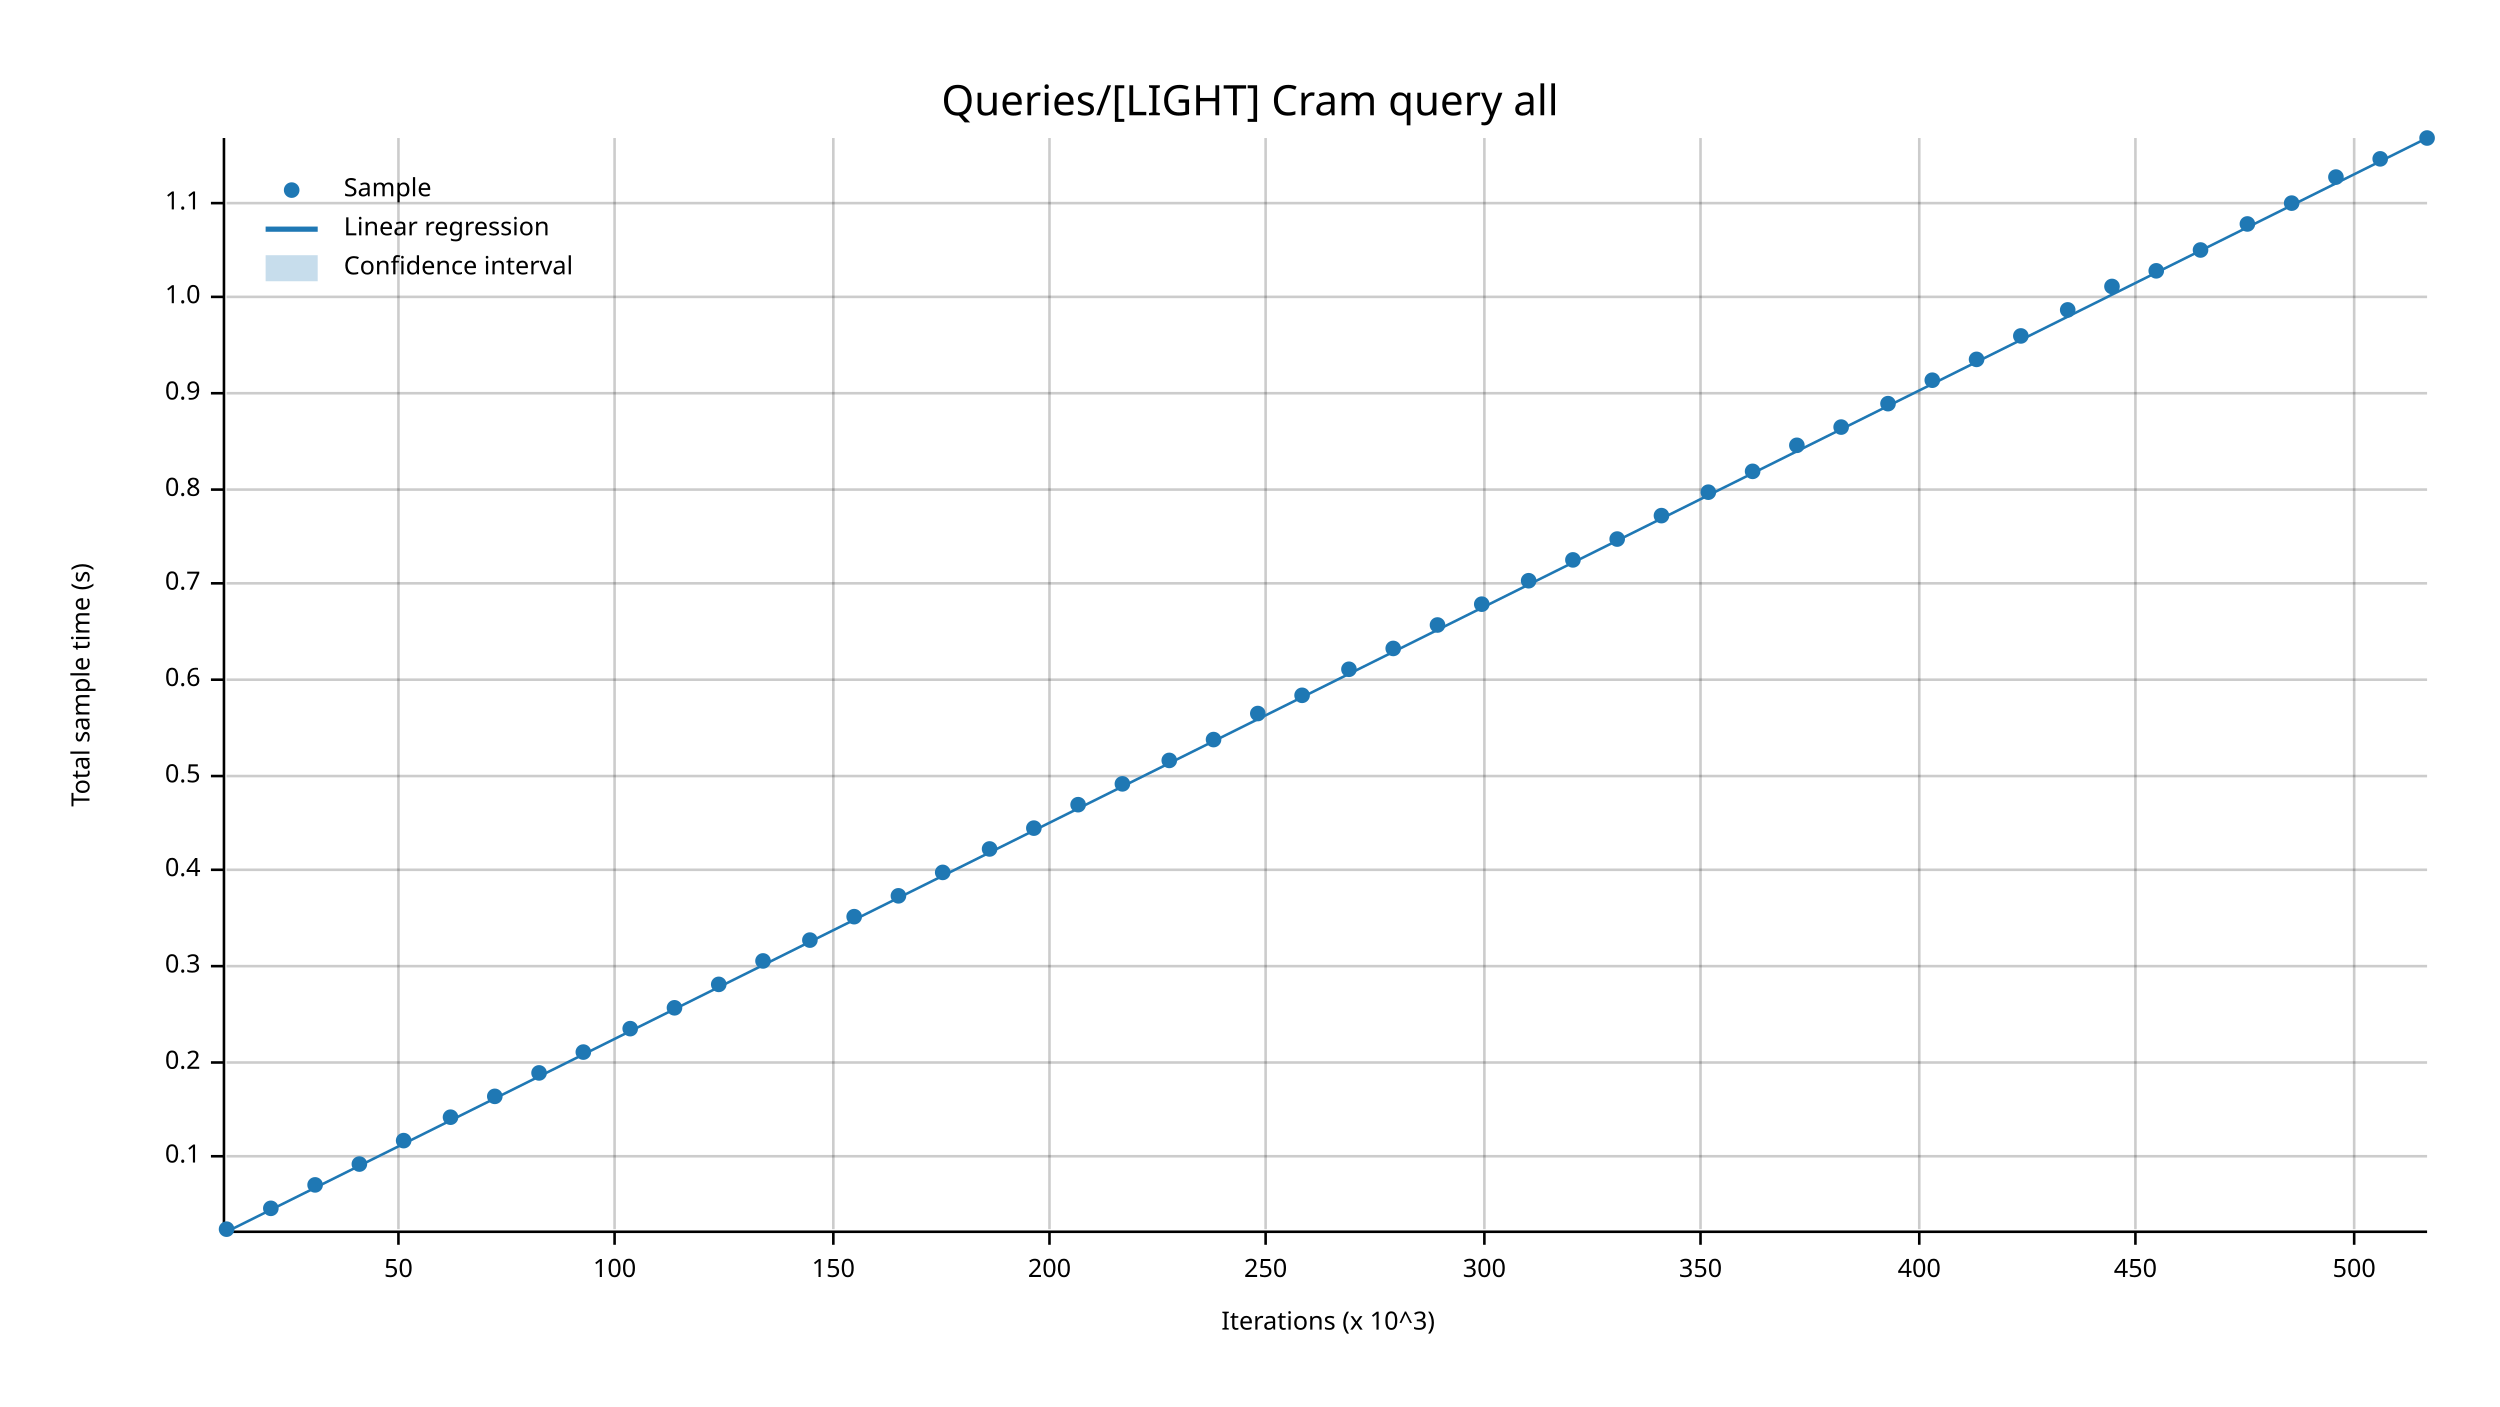
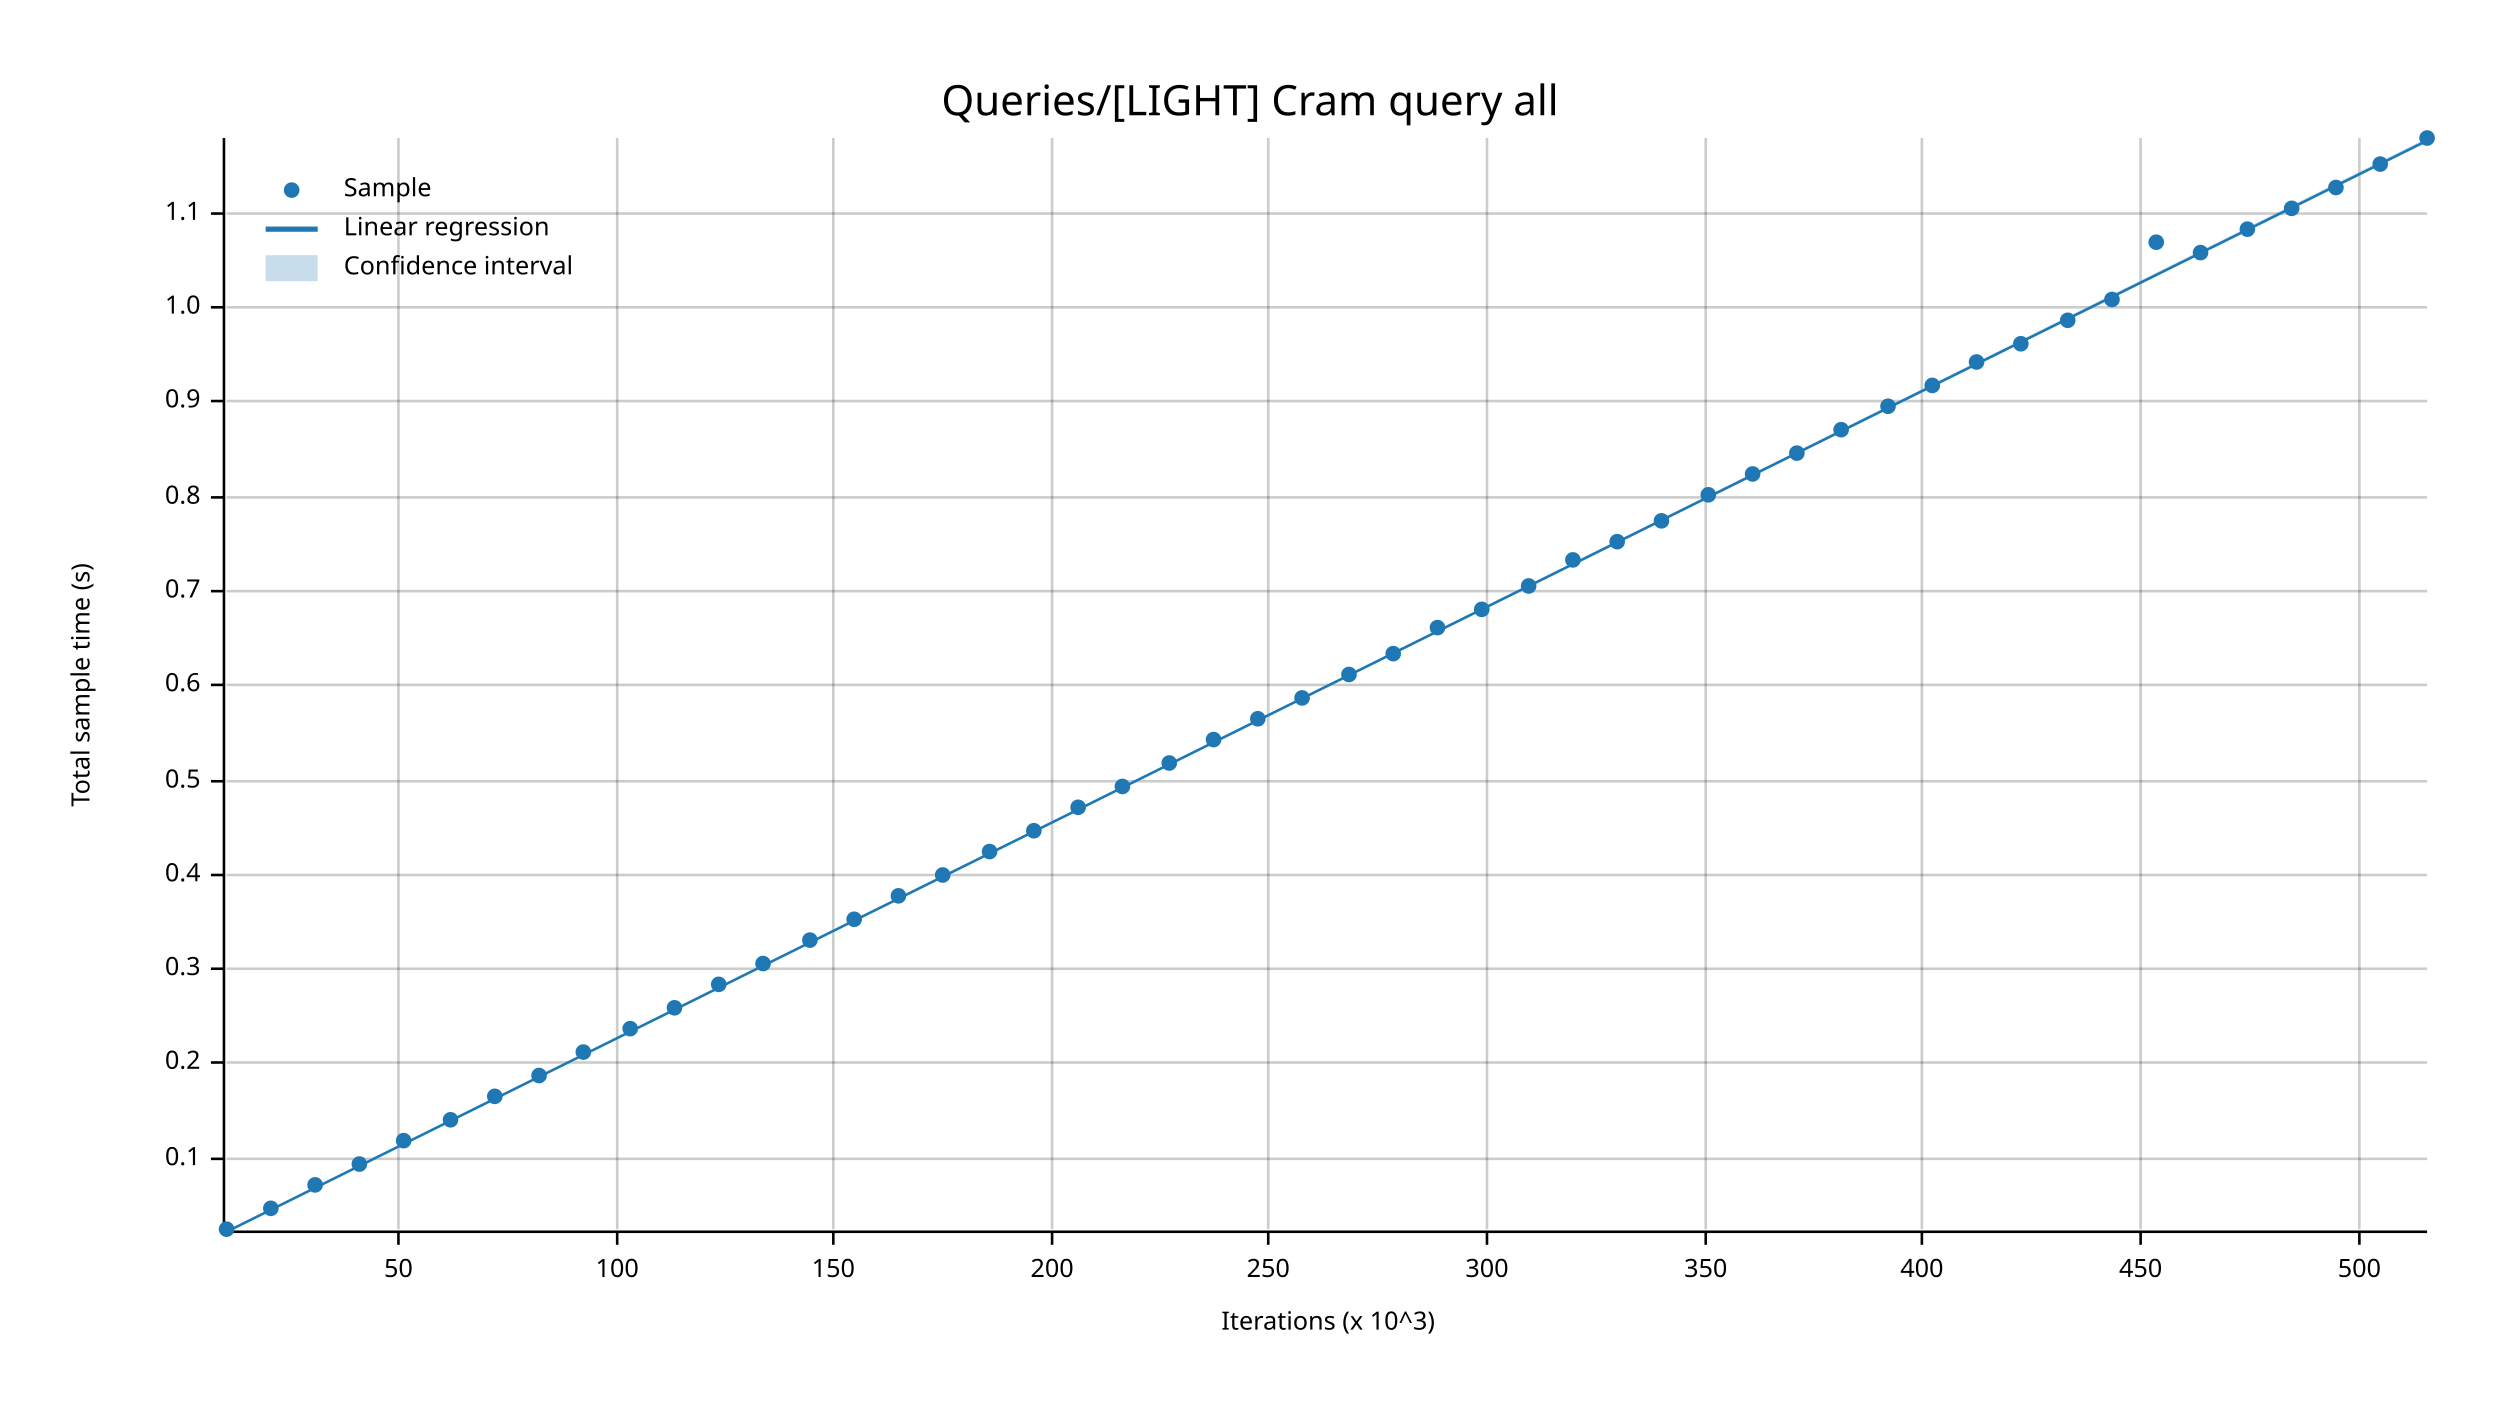
<svg xmlns="http://www.w3.org/2000/svg" width="960" height="540" viewBox="0 0 960 540">
  <text x="480" y="32" dy="0.76em" text-anchor="middle" font-family="sans-serif" font-size="16.129" opacity="1" fill="#000000">
Queries/[LIGHT] Cram query all
</text>
  <text x="27" y="263" dy="0.76em" text-anchor="middle" font-family="sans-serif" font-size="9.677" opacity="1" fill="#000000" transform="rotate(270, 27, 263)">
Total sample time (s)
</text>
  <text x="510" y="513" dy="-0.5ex" text-anchor="middle" font-family="sans-serif" font-size="9.677" opacity="1" fill="#000000">
Iterations (x 10^3)
</text>
  <line opacity="0.2" stroke="#000000" stroke-width="1" x1="153" y1="472" x2="153" y2="53" />
-   <line opacity="0.2" stroke="#000000" stroke-width="1" x1="236" y1="472" x2="236" y2="53" />
+   <line opacity="0.2" stroke="#000000" stroke-width="1" x1="237" y1="472" x2="237" y2="53" />
  <line opacity="0.2" stroke="#000000" stroke-width="1" x1="320" y1="472" x2="320" y2="53" />
-   <line opacity="0.2" stroke="#000000" stroke-width="1" x1="403" y1="472" x2="403" y2="53" />
-   <line opacity="0.2" stroke="#000000" stroke-width="1" x1="486" y1="472" x2="486" y2="53" />
-   <line opacity="0.2" stroke="#000000" stroke-width="1" x1="570" y1="472" x2="570" y2="53" />
-   <line opacity="0.2" stroke="#000000" stroke-width="1" x1="653" y1="472" x2="653" y2="53" />
-   <line opacity="0.2" stroke="#000000" stroke-width="1" x1="737" y1="472" x2="737" y2="53" />
-   <line opacity="0.2" stroke="#000000" stroke-width="1" x1="820" y1="472" x2="820" y2="53" />
-   <line opacity="0.2" stroke="#000000" stroke-width="1" x1="904" y1="472" x2="904" y2="53" />
-   <line opacity="0.2" stroke="#000000" stroke-width="1" x1="87" y1="444" x2="932" y2="444" />
+   <line opacity="0.2" stroke="#000000" stroke-width="1" x1="404" y1="472" x2="404" y2="53" />
+   <line opacity="0.2" stroke="#000000" stroke-width="1" x1="487" y1="472" x2="487" y2="53" />
+   <line opacity="0.2" stroke="#000000" stroke-width="1" x1="571" y1="472" x2="571" y2="53" />
+   <line opacity="0.2" stroke="#000000" stroke-width="1" x1="655" y1="472" x2="655" y2="53" />
+   <line opacity="0.2" stroke="#000000" stroke-width="1" x1="738" y1="472" x2="738" y2="53" />
+   <line opacity="0.2" stroke="#000000" stroke-width="1" x1="822" y1="472" x2="822" y2="53" />
+   <line opacity="0.2" stroke="#000000" stroke-width="1" x1="906" y1="472" x2="906" y2="53" />
+   <line opacity="0.2" stroke="#000000" stroke-width="1" x1="87" y1="445" x2="932" y2="445" />
  <line opacity="0.2" stroke="#000000" stroke-width="1" x1="87" y1="408" x2="932" y2="408" />
-   <line opacity="0.2" stroke="#000000" stroke-width="1" x1="87" y1="371" x2="932" y2="371" />
-   <line opacity="0.2" stroke="#000000" stroke-width="1" x1="87" y1="334" x2="932" y2="334" />
-   <line opacity="0.2" stroke="#000000" stroke-width="1" x1="87" y1="298" x2="932" y2="298" />
-   <line opacity="0.2" stroke="#000000" stroke-width="1" x1="87" y1="261" x2="932" y2="261" />
-   <line opacity="0.2" stroke="#000000" stroke-width="1" x1="87" y1="224" x2="932" y2="224" />
-   <line opacity="0.2" stroke="#000000" stroke-width="1" x1="87" y1="188" x2="932" y2="188" />
-   <line opacity="0.2" stroke="#000000" stroke-width="1" x1="87" y1="151" x2="932" y2="151" />
-   <line opacity="0.2" stroke="#000000" stroke-width="1" x1="87" y1="114" x2="932" y2="114" />
-   <line opacity="0.2" stroke="#000000" stroke-width="1" x1="87" y1="78" x2="932" y2="78" />
+   <line opacity="0.2" stroke="#000000" stroke-width="1" x1="87" y1="372" x2="932" y2="372" />
+   <line opacity="0.2" stroke="#000000" stroke-width="1" x1="87" y1="336" x2="932" y2="336" />
+   <line opacity="0.2" stroke="#000000" stroke-width="1" x1="87" y1="300" x2="932" y2="300" />
+   <line opacity="0.2" stroke="#000000" stroke-width="1" x1="87" y1="263" x2="932" y2="263" />
+   <line opacity="0.2" stroke="#000000" stroke-width="1" x1="87" y1="227" x2="932" y2="227" />
+   <line opacity="0.2" stroke="#000000" stroke-width="1" x1="87" y1="191" x2="932" y2="191" />
+   <line opacity="0.2" stroke="#000000" stroke-width="1" x1="87" y1="154" x2="932" y2="154" />
+   <line opacity="0.2" stroke="#000000" stroke-width="1" x1="87" y1="118" x2="932" y2="118" />
+   <line opacity="0.2" stroke="#000000" stroke-width="1" x1="87" y1="82" x2="932" y2="82" />
  <polyline fill="none" opacity="1" stroke="#000000" stroke-width="1" points="86,53 86,472 " />
-   <text x="77" y="444" dy="0.5ex" text-anchor="end" font-family="sans-serif" font-size="9.677" opacity="1" fill="#000000">
+   <text x="77" y="445" dy="0.5ex" text-anchor="end" font-family="sans-serif" font-size="9.677" opacity="1" fill="#000000">
0.1
</text>
-   <polyline fill="none" opacity="1" stroke="#000000" stroke-width="1" points="81,444 86,444 " />
+   <polyline fill="none" opacity="1" stroke="#000000" stroke-width="1" points="81,445 86,445 " />
  <text x="77" y="408" dy="0.5ex" text-anchor="end" font-family="sans-serif" font-size="9.677" opacity="1" fill="#000000">
0.2
</text>
  <polyline fill="none" opacity="1" stroke="#000000" stroke-width="1" points="81,408 86,408 " />
-   <text x="77" y="371" dy="0.5ex" text-anchor="end" font-family="sans-serif" font-size="9.677" opacity="1" fill="#000000">
+   <text x="77" y="372" dy="0.5ex" text-anchor="end" font-family="sans-serif" font-size="9.677" opacity="1" fill="#000000">
0.3
</text>
-   <polyline fill="none" opacity="1" stroke="#000000" stroke-width="1" points="81,371 86,371 " />
-   <text x="77" y="334" dy="0.5ex" text-anchor="end" font-family="sans-serif" font-size="9.677" opacity="1" fill="#000000">
+   <polyline fill="none" opacity="1" stroke="#000000" stroke-width="1" points="81,372 86,372 " />
+   <text x="77" y="336" dy="0.5ex" text-anchor="end" font-family="sans-serif" font-size="9.677" opacity="1" fill="#000000">
0.4
</text>
-   <polyline fill="none" opacity="1" stroke="#000000" stroke-width="1" points="81,334 86,334 " />
-   <text x="77" y="298" dy="0.5ex" text-anchor="end" font-family="sans-serif" font-size="9.677" opacity="1" fill="#000000">
+   <polyline fill="none" opacity="1" stroke="#000000" stroke-width="1" points="81,336 86,336 " />
+   <text x="77" y="300" dy="0.5ex" text-anchor="end" font-family="sans-serif" font-size="9.677" opacity="1" fill="#000000">
0.5
</text>
-   <polyline fill="none" opacity="1" stroke="#000000" stroke-width="1" points="81,298 86,298 " />
-   <text x="77" y="261" dy="0.5ex" text-anchor="end" font-family="sans-serif" font-size="9.677" opacity="1" fill="#000000">
+   <polyline fill="none" opacity="1" stroke="#000000" stroke-width="1" points="81,300 86,300 " />
+   <text x="77" y="263" dy="0.5ex" text-anchor="end" font-family="sans-serif" font-size="9.677" opacity="1" fill="#000000">
0.6
</text>
-   <polyline fill="none" opacity="1" stroke="#000000" stroke-width="1" points="81,261 86,261 " />
-   <text x="77" y="224" dy="0.5ex" text-anchor="end" font-family="sans-serif" font-size="9.677" opacity="1" fill="#000000">
+   <polyline fill="none" opacity="1" stroke="#000000" stroke-width="1" points="81,263 86,263 " />
+   <text x="77" y="227" dy="0.5ex" text-anchor="end" font-family="sans-serif" font-size="9.677" opacity="1" fill="#000000">
0.7
</text>
-   <polyline fill="none" opacity="1" stroke="#000000" stroke-width="1" points="81,224 86,224 " />
-   <text x="77" y="188" dy="0.5ex" text-anchor="end" font-family="sans-serif" font-size="9.677" opacity="1" fill="#000000">
+   <polyline fill="none" opacity="1" stroke="#000000" stroke-width="1" points="81,227 86,227 " />
+   <text x="77" y="191" dy="0.5ex" text-anchor="end" font-family="sans-serif" font-size="9.677" opacity="1" fill="#000000">
0.8
</text>
-   <polyline fill="none" opacity="1" stroke="#000000" stroke-width="1" points="81,188 86,188 " />
-   <text x="77" y="151" dy="0.5ex" text-anchor="end" font-family="sans-serif" font-size="9.677" opacity="1" fill="#000000">
+   <polyline fill="none" opacity="1" stroke="#000000" stroke-width="1" points="81,191 86,191 " />
+   <text x="77" y="154" dy="0.5ex" text-anchor="end" font-family="sans-serif" font-size="9.677" opacity="1" fill="#000000">
0.9
</text>
-   <polyline fill="none" opacity="1" stroke="#000000" stroke-width="1" points="81,151 86,151 " />
-   <text x="77" y="114" dy="0.5ex" text-anchor="end" font-family="sans-serif" font-size="9.677" opacity="1" fill="#000000">
+   <polyline fill="none" opacity="1" stroke="#000000" stroke-width="1" points="81,154 86,154 " />
+   <text x="77" y="118" dy="0.5ex" text-anchor="end" font-family="sans-serif" font-size="9.677" opacity="1" fill="#000000">
1.0
</text>
-   <polyline fill="none" opacity="1" stroke="#000000" stroke-width="1" points="81,114 86,114 " />
-   <text x="77" y="78" dy="0.5ex" text-anchor="end" font-family="sans-serif" font-size="9.677" opacity="1" fill="#000000">
+   <polyline fill="none" opacity="1" stroke="#000000" stroke-width="1" points="81,118 86,118 " />
+   <text x="77" y="82" dy="0.5ex" text-anchor="end" font-family="sans-serif" font-size="9.677" opacity="1" fill="#000000">
1.1
</text>
-   <polyline fill="none" opacity="1" stroke="#000000" stroke-width="1" points="81,78 86,78 " />
+   <polyline fill="none" opacity="1" stroke="#000000" stroke-width="1" points="81,82 86,82 " />
  <polyline fill="none" opacity="1" stroke="#000000" stroke-width="1" points="87,473 932,473 " />
  <text x="153" y="483" dy="0.76em" text-anchor="middle" font-family="sans-serif" font-size="9.677" opacity="1" fill="#000000">
50
</text>
  <polyline fill="none" opacity="1" stroke="#000000" stroke-width="1" points="153,473 153,478 " />
-   <text x="236" y="483" dy="0.76em" text-anchor="middle" font-family="sans-serif" font-size="9.677" opacity="1" fill="#000000">
+   <text x="237" y="483" dy="0.76em" text-anchor="middle" font-family="sans-serif" font-size="9.677" opacity="1" fill="#000000">
100
</text>
-   <polyline fill="none" opacity="1" stroke="#000000" stroke-width="1" points="236,473 236,478 " />
+   <polyline fill="none" opacity="1" stroke="#000000" stroke-width="1" points="237,473 237,478 " />
  <text x="320" y="483" dy="0.76em" text-anchor="middle" font-family="sans-serif" font-size="9.677" opacity="1" fill="#000000">
150
</text>
  <polyline fill="none" opacity="1" stroke="#000000" stroke-width="1" points="320,473 320,478 " />
-   <text x="403" y="483" dy="0.76em" text-anchor="middle" font-family="sans-serif" font-size="9.677" opacity="1" fill="#000000">
+   <text x="404" y="483" dy="0.76em" text-anchor="middle" font-family="sans-serif" font-size="9.677" opacity="1" fill="#000000">
200
</text>
-   <polyline fill="none" opacity="1" stroke="#000000" stroke-width="1" points="403,473 403,478 " />
-   <text x="486" y="483" dy="0.76em" text-anchor="middle" font-family="sans-serif" font-size="9.677" opacity="1" fill="#000000">
+   <polyline fill="none" opacity="1" stroke="#000000" stroke-width="1" points="404,473 404,478 " />
+   <text x="487" y="483" dy="0.76em" text-anchor="middle" font-family="sans-serif" font-size="9.677" opacity="1" fill="#000000">
250
</text>
-   <polyline fill="none" opacity="1" stroke="#000000" stroke-width="1" points="486,473 486,478 " />
-   <text x="570" y="483" dy="0.76em" text-anchor="middle" font-family="sans-serif" font-size="9.677" opacity="1" fill="#000000">
+   <polyline fill="none" opacity="1" stroke="#000000" stroke-width="1" points="487,473 487,478 " />
+   <text x="571" y="483" dy="0.76em" text-anchor="middle" font-family="sans-serif" font-size="9.677" opacity="1" fill="#000000">
300
</text>
-   <polyline fill="none" opacity="1" stroke="#000000" stroke-width="1" points="570,473 570,478 " />
-   <text x="653" y="483" dy="0.76em" text-anchor="middle" font-family="sans-serif" font-size="9.677" opacity="1" fill="#000000">
+   <polyline fill="none" opacity="1" stroke="#000000" stroke-width="1" points="571,473 571,478 " />
+   <text x="655" y="483" dy="0.76em" text-anchor="middle" font-family="sans-serif" font-size="9.677" opacity="1" fill="#000000">
350
</text>
-   <polyline fill="none" opacity="1" stroke="#000000" stroke-width="1" points="653,473 653,478 " />
-   <text x="737" y="483" dy="0.76em" text-anchor="middle" font-family="sans-serif" font-size="9.677" opacity="1" fill="#000000">
+   <polyline fill="none" opacity="1" stroke="#000000" stroke-width="1" points="655,473 655,478 " />
+   <text x="738" y="483" dy="0.76em" text-anchor="middle" font-family="sans-serif" font-size="9.677" opacity="1" fill="#000000">
400
</text>
-   <polyline fill="none" opacity="1" stroke="#000000" stroke-width="1" points="737,473 737,478 " />
-   <text x="820" y="483" dy="0.76em" text-anchor="middle" font-family="sans-serif" font-size="9.677" opacity="1" fill="#000000">
+   <polyline fill="none" opacity="1" stroke="#000000" stroke-width="1" points="738,473 738,478 " />
+   <text x="822" y="483" dy="0.76em" text-anchor="middle" font-family="sans-serif" font-size="9.677" opacity="1" fill="#000000">
450
</text>
-   <polyline fill="none" opacity="1" stroke="#000000" stroke-width="1" points="820,473 820,478 " />
-   <text x="904" y="483" dy="0.76em" text-anchor="middle" font-family="sans-serif" font-size="9.677" opacity="1" fill="#000000">
+   <polyline fill="none" opacity="1" stroke="#000000" stroke-width="1" points="822,473 822,478 " />
+   <text x="906" y="483" dy="0.76em" text-anchor="middle" font-family="sans-serif" font-size="9.677" opacity="1" fill="#000000">
500
</text>
-   <polyline fill="none" opacity="1" stroke="#000000" stroke-width="1" points="904,473 904,478 " />
+   <polyline fill="none" opacity="1" stroke="#000000" stroke-width="1" points="906,473 906,478 " />
  <circle cx="87" cy="472" r="3" opacity="1" fill="#1F78B4" stroke="none" stroke-width="1" />
  <circle cx="104" cy="464" r="3" opacity="1" fill="#1F78B4" stroke="none" stroke-width="1" />
  <circle cx="121" cy="455" r="3" opacity="1" fill="#1F78B4" stroke="none" stroke-width="1" />
  <circle cx="138" cy="447" r="3" opacity="1" fill="#1F78B4" stroke="none" stroke-width="1" />
  <circle cx="155" cy="438" r="3" opacity="1" fill="#1F78B4" stroke="none" stroke-width="1" />
-   <circle cx="173" cy="429" r="3" opacity="1" fill="#1F78B4" stroke="none" stroke-width="1" />
+   <circle cx="173" cy="430" r="3" opacity="1" fill="#1F78B4" stroke="none" stroke-width="1" />
  <circle cx="190" cy="421" r="3" opacity="1" fill="#1F78B4" stroke="none" stroke-width="1" />
-   <circle cx="207" cy="412" r="3" opacity="1" fill="#1F78B4" stroke="none" stroke-width="1" />
+   <circle cx="207" cy="413" r="3" opacity="1" fill="#1F78B4" stroke="none" stroke-width="1" />
  <circle cx="224" cy="404" r="3" opacity="1" fill="#1F78B4" stroke="none" stroke-width="1" />
  <circle cx="242" cy="395" r="3" opacity="1" fill="#1F78B4" stroke="none" stroke-width="1" />
  <circle cx="259" cy="387" r="3" opacity="1" fill="#1F78B4" stroke="none" stroke-width="1" />
  <circle cx="276" cy="378" r="3" opacity="1" fill="#1F78B4" stroke="none" stroke-width="1" />
-   <circle cx="293" cy="369" r="3" opacity="1" fill="#1F78B4" stroke="none" stroke-width="1" />
+   <circle cx="293" cy="370" r="3" opacity="1" fill="#1F78B4" stroke="none" stroke-width="1" />
  <circle cx="311" cy="361" r="3" opacity="1" fill="#1F78B4" stroke="none" stroke-width="1" />
-   <circle cx="328" cy="352" r="3" opacity="1" fill="#1F78B4" stroke="none" stroke-width="1" />
+   <circle cx="328" cy="353" r="3" opacity="1" fill="#1F78B4" stroke="none" stroke-width="1" />
  <circle cx="345" cy="344" r="3" opacity="1" fill="#1F78B4" stroke="none" stroke-width="1" />
-   <circle cx="362" cy="335" r="3" opacity="1" fill="#1F78B4" stroke="none" stroke-width="1" />
-   <circle cx="380" cy="326" r="3" opacity="1" fill="#1F78B4" stroke="none" stroke-width="1" />
-   <circle cx="397" cy="318" r="3" opacity="1" fill="#1F78B4" stroke="none" stroke-width="1" />
-   <circle cx="414" cy="309" r="3" opacity="1" fill="#1F78B4" stroke="none" stroke-width="1" />
-   <circle cx="431" cy="301" r="3" opacity="1" fill="#1F78B4" stroke="none" stroke-width="1" />
-   <circle cx="449" cy="292" r="3" opacity="1" fill="#1F78B4" stroke="none" stroke-width="1" />
+   <circle cx="362" cy="336" r="3" opacity="1" fill="#1F78B4" stroke="none" stroke-width="1" />
+   <circle cx="380" cy="327" r="3" opacity="1" fill="#1F78B4" stroke="none" stroke-width="1" />
+   <circle cx="397" cy="319" r="3" opacity="1" fill="#1F78B4" stroke="none" stroke-width="1" />
+   <circle cx="414" cy="310" r="3" opacity="1" fill="#1F78B4" stroke="none" stroke-width="1" />
+   <circle cx="431" cy="302" r="3" opacity="1" fill="#1F78B4" stroke="none" stroke-width="1" />
+   <circle cx="449" cy="293" r="3" opacity="1" fill="#1F78B4" stroke="none" stroke-width="1" />
  <circle cx="466" cy="284" r="3" opacity="1" fill="#1F78B4" stroke="none" stroke-width="1" />
-   <circle cx="483" cy="274" r="3" opacity="1" fill="#1F78B4" stroke="none" stroke-width="1" />
-   <circle cx="500" cy="267" r="3" opacity="1" fill="#1F78B4" stroke="none" stroke-width="1" />
-   <circle cx="518" cy="257" r="3" opacity="1" fill="#1F78B4" stroke="none" stroke-width="1" />
-   <circle cx="535" cy="249" r="3" opacity="1" fill="#1F78B4" stroke="none" stroke-width="1" />
-   <circle cx="552" cy="240" r="3" opacity="1" fill="#1F78B4" stroke="none" stroke-width="1" />
-   <circle cx="569" cy="232" r="3" opacity="1" fill="#1F78B4" stroke="none" stroke-width="1" />
-   <circle cx="587" cy="223" r="3" opacity="1" fill="#1F78B4" stroke="none" stroke-width="1" />
+   <circle cx="483" cy="276" r="3" opacity="1" fill="#1F78B4" stroke="none" stroke-width="1" />
+   <circle cx="500" cy="268" r="3" opacity="1" fill="#1F78B4" stroke="none" stroke-width="1" />
+   <circle cx="518" cy="259" r="3" opacity="1" fill="#1F78B4" stroke="none" stroke-width="1" />
+   <circle cx="535" cy="251" r="3" opacity="1" fill="#1F78B4" stroke="none" stroke-width="1" />
+   <circle cx="552" cy="241" r="3" opacity="1" fill="#1F78B4" stroke="none" stroke-width="1" />
+   <circle cx="569" cy="234" r="3" opacity="1" fill="#1F78B4" stroke="none" stroke-width="1" />
+   <circle cx="587" cy="225" r="3" opacity="1" fill="#1F78B4" stroke="none" stroke-width="1" />
  <circle cx="604" cy="215" r="3" opacity="1" fill="#1F78B4" stroke="none" stroke-width="1" />
-   <circle cx="621" cy="207" r="3" opacity="1" fill="#1F78B4" stroke="none" stroke-width="1" />
-   <circle cx="638" cy="198" r="3" opacity="1" fill="#1F78B4" stroke="none" stroke-width="1" />
-   <circle cx="656" cy="189" r="3" opacity="1" fill="#1F78B4" stroke="none" stroke-width="1" />
-   <circle cx="673" cy="181" r="3" opacity="1" fill="#1F78B4" stroke="none" stroke-width="1" />
-   <circle cx="690" cy="171" r="3" opacity="1" fill="#1F78B4" stroke="none" stroke-width="1" />
-   <circle cx="707" cy="164" r="3" opacity="1" fill="#1F78B4" stroke="none" stroke-width="1" />
-   <circle cx="725" cy="155" r="3" opacity="1" fill="#1F78B4" stroke="none" stroke-width="1" />
-   <circle cx="742" cy="146" r="3" opacity="1" fill="#1F78B4" stroke="none" stroke-width="1" />
-   <circle cx="759" cy="138" r="3" opacity="1" fill="#1F78B4" stroke="none" stroke-width="1" />
-   <circle cx="776" cy="129" r="3" opacity="1" fill="#1F78B4" stroke="none" stroke-width="1" />
-   <circle cx="794" cy="119" r="3" opacity="1" fill="#1F78B4" stroke="none" stroke-width="1" />
-   <circle cx="811" cy="110" r="3" opacity="1" fill="#1F78B4" stroke="none" stroke-width="1" />
-   <circle cx="828" cy="104" r="3" opacity="1" fill="#1F78B4" stroke="none" stroke-width="1" />
-   <circle cx="845" cy="96" r="3" opacity="1" fill="#1F78B4" stroke="none" stroke-width="1" />
-   <circle cx="863" cy="86" r="3" opacity="1" fill="#1F78B4" stroke="none" stroke-width="1" />
-   <circle cx="880" cy="78" r="3" opacity="1" fill="#1F78B4" stroke="none" stroke-width="1" />
-   <circle cx="897" cy="68" r="3" opacity="1" fill="#1F78B4" stroke="none" stroke-width="1" />
-   <circle cx="914" cy="61" r="3" opacity="1" fill="#1F78B4" stroke="none" stroke-width="1" />
+   <circle cx="621" cy="208" r="3" opacity="1" fill="#1F78B4" stroke="none" stroke-width="1" />
+   <circle cx="638" cy="200" r="3" opacity="1" fill="#1F78B4" stroke="none" stroke-width="1" />
+   <circle cx="656" cy="190" r="3" opacity="1" fill="#1F78B4" stroke="none" stroke-width="1" />
+   <circle cx="673" cy="182" r="3" opacity="1" fill="#1F78B4" stroke="none" stroke-width="1" />
+   <circle cx="690" cy="174" r="3" opacity="1" fill="#1F78B4" stroke="none" stroke-width="1" />
+   <circle cx="707" cy="165" r="3" opacity="1" fill="#1F78B4" stroke="none" stroke-width="1" />
+   <circle cx="725" cy="156" r="3" opacity="1" fill="#1F78B4" stroke="none" stroke-width="1" />
+   <circle cx="742" cy="148" r="3" opacity="1" fill="#1F78B4" stroke="none" stroke-width="1" />
+   <circle cx="759" cy="139" r="3" opacity="1" fill="#1F78B4" stroke="none" stroke-width="1" />
+   <circle cx="776" cy="132" r="3" opacity="1" fill="#1F78B4" stroke="none" stroke-width="1" />
+   <circle cx="794" cy="123" r="3" opacity="1" fill="#1F78B4" stroke="none" stroke-width="1" />
+   <circle cx="811" cy="115" r="3" opacity="1" fill="#1F78B4" stroke="none" stroke-width="1" />
+   <circle cx="828" cy="93" r="3" opacity="1" fill="#1F78B4" stroke="none" stroke-width="1" />
+   <circle cx="845" cy="97" r="3" opacity="1" fill="#1F78B4" stroke="none" stroke-width="1" />
+   <circle cx="863" cy="88" r="3" opacity="1" fill="#1F78B4" stroke="none" stroke-width="1" />
+   <circle cx="880" cy="80" r="3" opacity="1" fill="#1F78B4" stroke="none" stroke-width="1" />
+   <circle cx="897" cy="72" r="3" opacity="1" fill="#1F78B4" stroke="none" stroke-width="1" />
+   <circle cx="914" cy="63" r="3" opacity="1" fill="#1F78B4" stroke="none" stroke-width="1" />
  <circle cx="932" cy="53" r="3" opacity="1" fill="#1F78B4" stroke="none" stroke-width="1" />
-   <polyline fill="none" opacity="1" stroke="#1F78B4" stroke-width="1" points="87,473 932,53 " />
-   <polygon opacity="0.25" fill="#1F78B4" points="87,473 932,53 932,53 " />
+   <polyline fill="none" opacity="1" stroke="#1F78B4" stroke-width="1" points="87,473 932,54 " />
+   <polygon opacity="0.25" fill="#1F78B4" points="87,473 932,54 932,53 " />
  <text x="132" y="68" dy="0.76em" text-anchor="start" font-family="sans-serif" font-size="9.677" opacity="1" fill="#000000">
Sample
</text>
  <text x="132" y="83" dy="0.76em" text-anchor="start" font-family="sans-serif" font-size="9.677" opacity="1" fill="#000000">
Linear regression
</text>
  <text x="132" y="98" dy="0.76em" text-anchor="start" font-family="sans-serif" font-size="9.677" opacity="1" fill="#000000">
Confidence interval
</text>
  <circle cx="112" cy="73" r="3" opacity="1" fill="#1F78B4" stroke="none" stroke-width="1" />
  <polyline fill="none" opacity="1" stroke="#1F78B4" stroke-width="2" points="102,88 122,88 " />
  <rect x="102" y="98" width="20" height="10" opacity="0.25" fill="#1F78B4" stroke="none" />
</svg>
